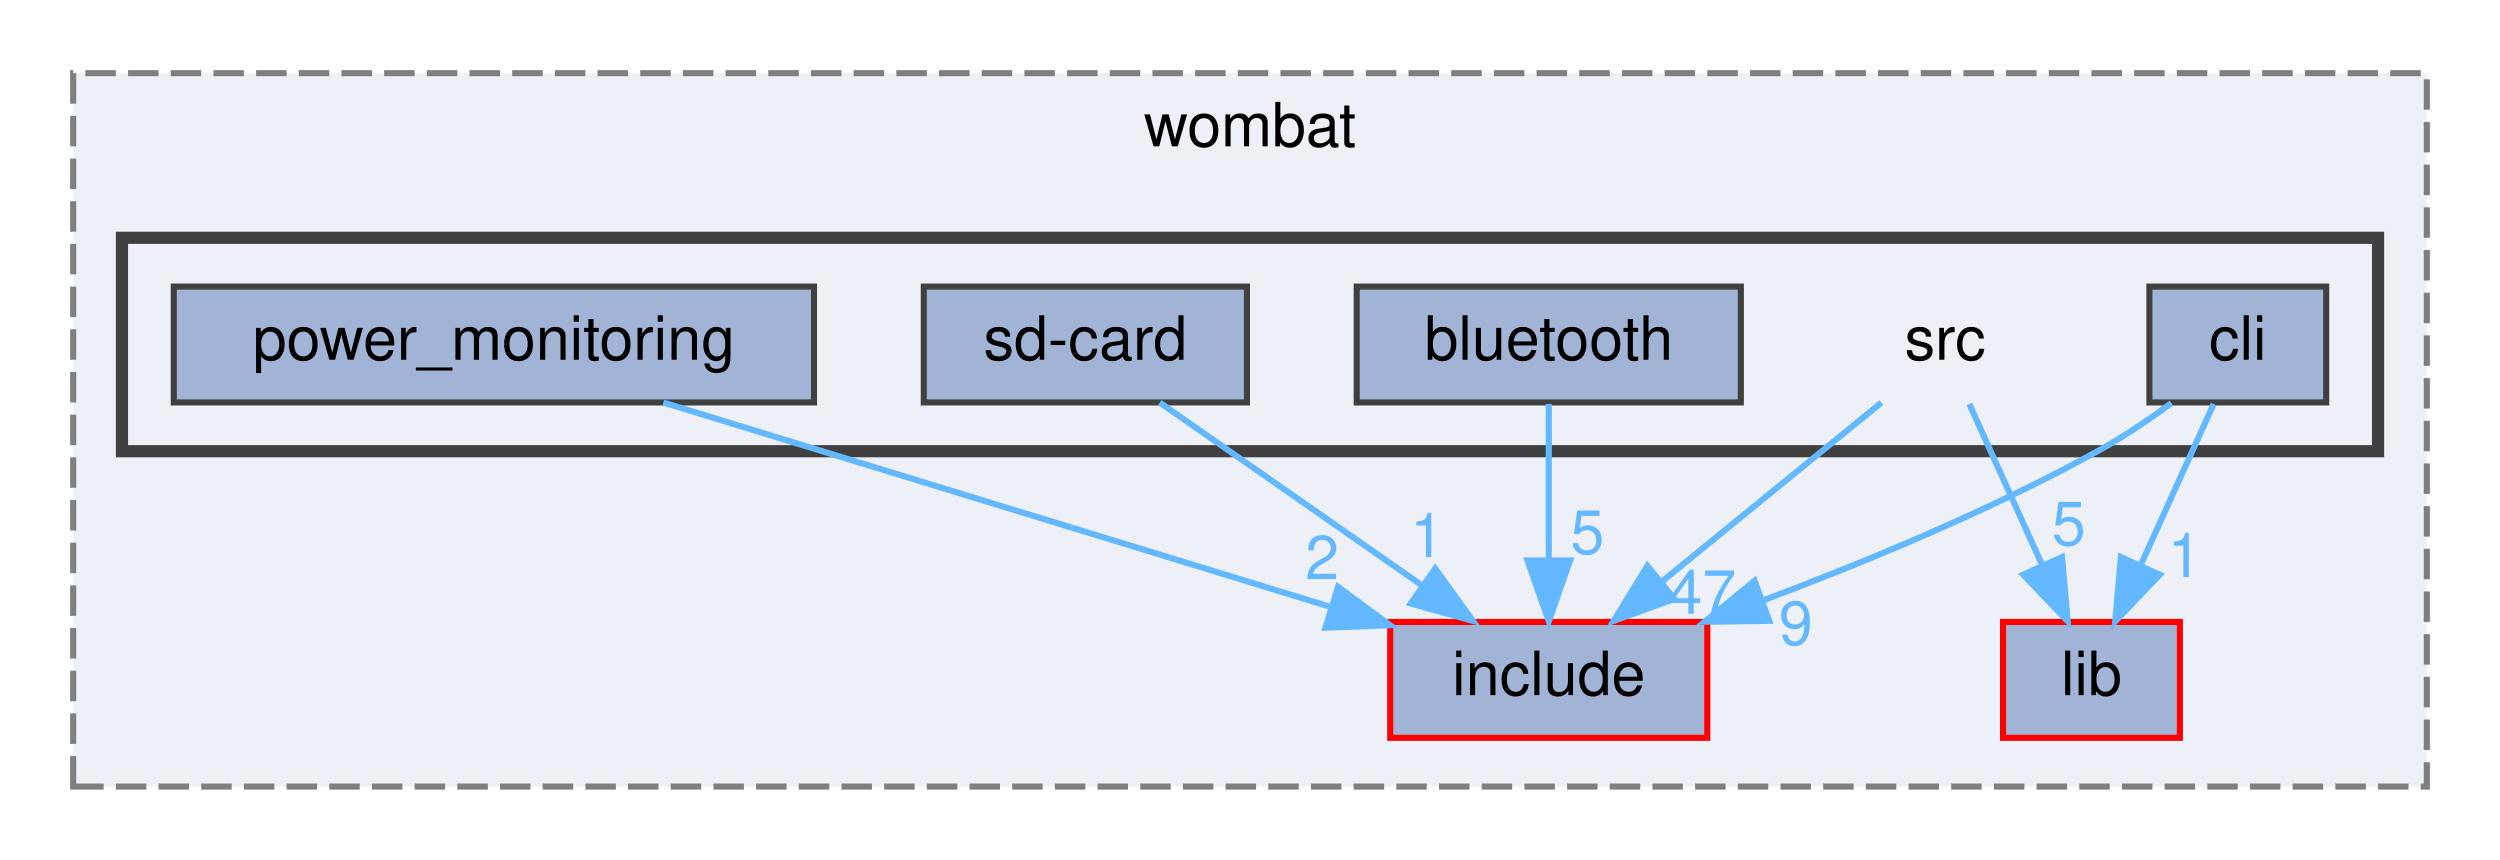
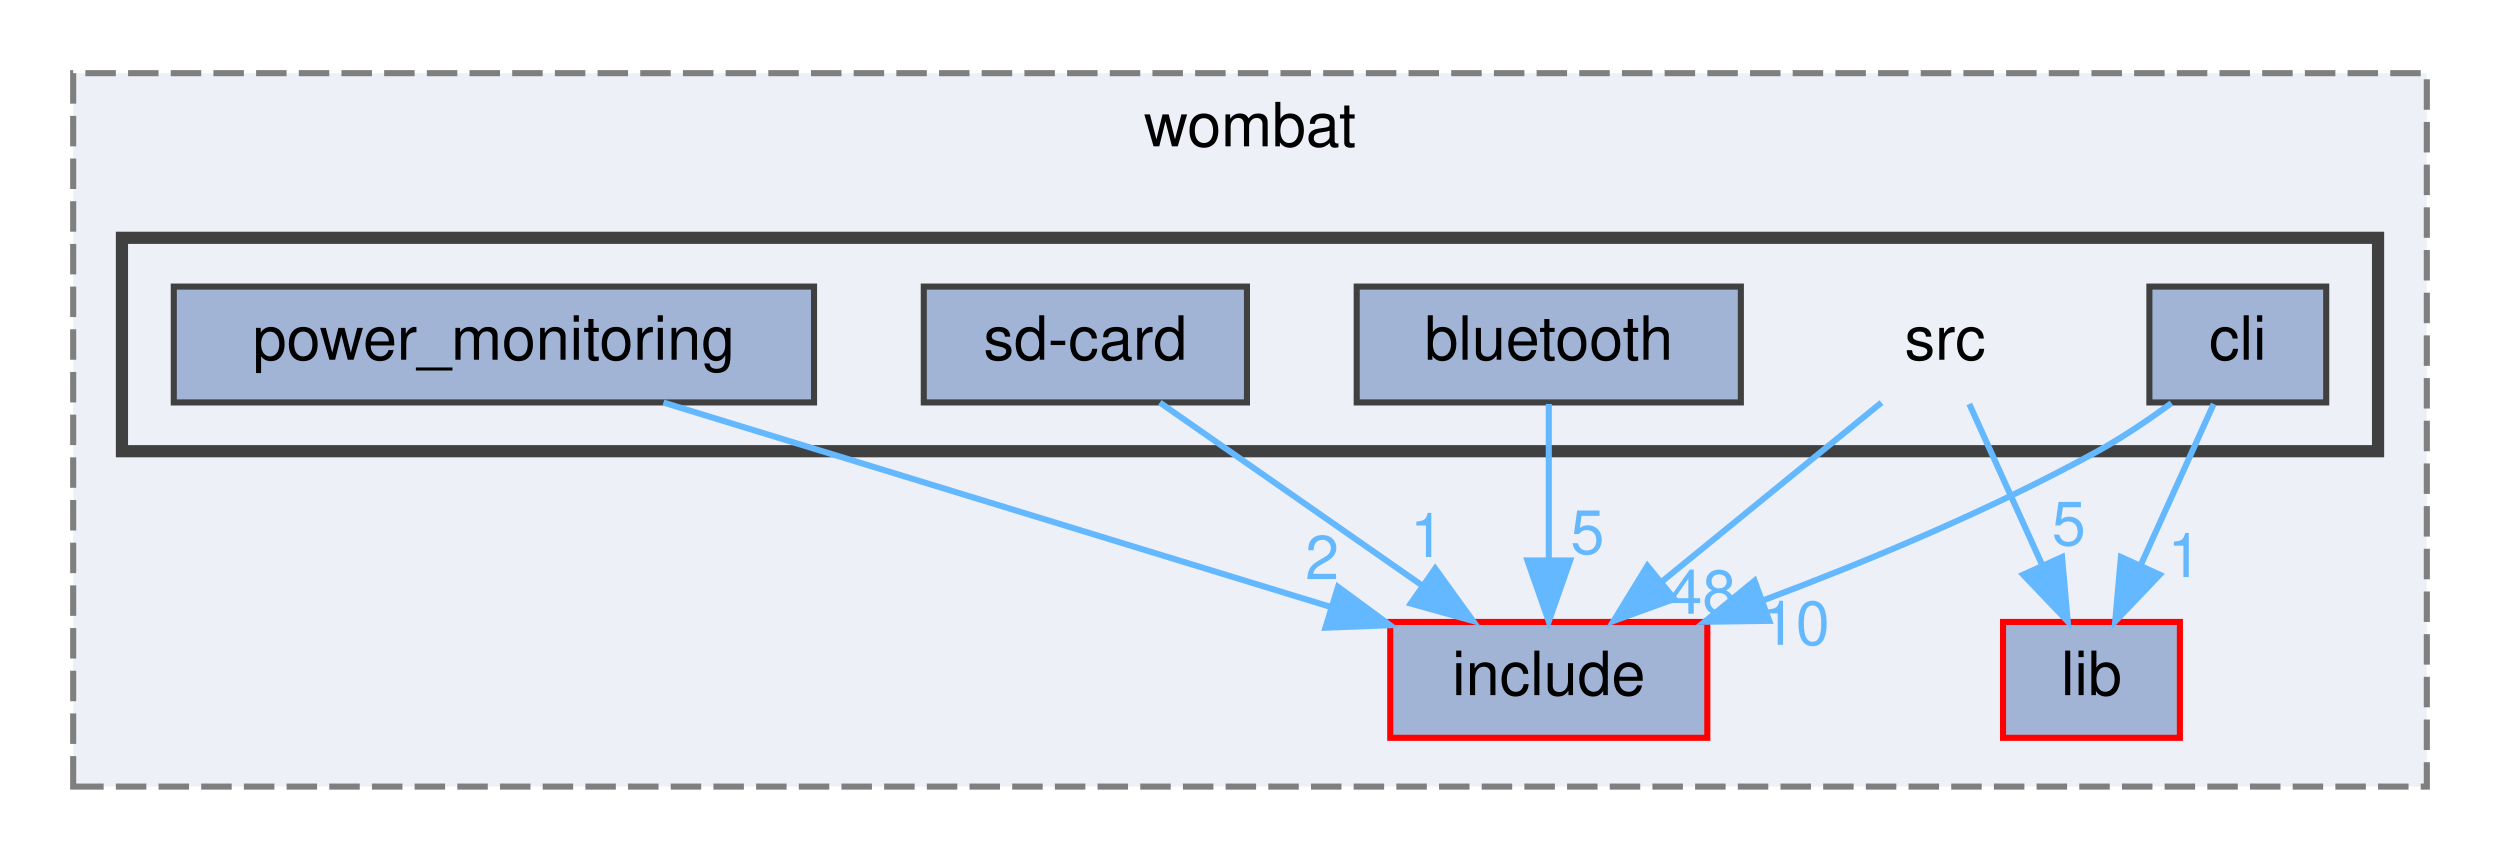
<svg xmlns="http://www.w3.org/2000/svg" xmlns:xlink="http://www.w3.org/1999/xlink" width="410pt" height="141pt" viewBox="0.00 0.00 410.00 141.00">
  <g id="graph0" class="graph" transform="scale(1 1) rotate(0) translate(4 137)">
    <g id="clust1" class="cluster">
      <g id="a_clust1">
        <a xlink:href="dir_a2666ece60dde946aac962d01f4de38f.html" target="_top" xlink:title="wombat">
          <polygon fill="#edf0f7" stroke="#7f7f7f" stroke-dasharray="5,2" points="8,-8 8,-125 394,-125 394,-8 8,-8" />
          <text text-anchor="middle" x="201" y="-113" font-family="Helvetica,sans-Serif" font-size="10.00">wombat</text>
        </a>
      </g>
    </g>
    <g id="clust2" class="cluster">
      <g id="a_clust2">
        <a xlink:href="dir_e79d578d7f85ef1913c57f714dd694b1.html" target="_top">
          <polygon fill="#edf0f7" stroke="#404040" stroke-width="2" points="16,-63 16,-98 386,-98 386,-63 16,-63" />
        </a>
      </g>
    </g>
    <g id="node1" class="node">
      <g id="a_node1">
        <a xlink:href="dir_d0384342543f67451a573d7221124c26.html" target="_top" xlink:title="include">
          <polygon fill="#a2b4d6" stroke="red" points="276,-35 224,-35 224,-16 276,-16 276,-35" />
          <text text-anchor="middle" x="250" y="-23" font-family="Helvetica,sans-Serif" font-size="10.00">include</text>
        </a>
      </g>
    </g>
    <g id="node2" class="node">
      <g id="a_node2">
        <a xlink:href="dir_ff0fc4bcb23bb8e139bf6a61d2efec67.html" target="_top" xlink:title="lib">
          <polygon fill="#a2b4d6" stroke="red" points="353.5,-35 324.5,-35 324.5,-16 353.5,-16 353.5,-35" />
          <text text-anchor="middle" x="339" y="-23" font-family="Helvetica,sans-Serif" font-size="10.00">lib</text>
        </a>
      </g>
    </g>
    <g id="node3" class="node">
      <text text-anchor="middle" x="315" y="-78" font-family="Helvetica,sans-Serif" font-size="10.00">src</text>
    </g>
    <g id="edge1" class="edge">
      <path fill="none" stroke="#63b8ff" d="M304.56,-70.98C294.85,-63.07 280.18,-51.11 268.5,-41.58" />
      <polygon fill="#63b8ff" stroke="#63b8ff" points="270.6,-38.78 260.63,-35.17 266.17,-44.2 270.6,-38.78" />
      <g id="a_edge1-headlabel">
-         <a xlink:href="dir_000020_000009.html" target="_top" xlink:title="47">
-           <text text-anchor="middle" x="275.18" y="-36.35" font-family="Helvetica,sans-Serif" font-size="10.00" fill="#63b8ff">47</text>
+         <a xlink:href="dir_000020_000009.html" target="_top" xlink:title="48">
+           <text text-anchor="middle" x="275.18" y="-36.35" font-family="Helvetica,sans-Serif" font-size="10.00" fill="#63b8ff">48</text>
        </a>
      </g>
    </g>
    <g id="edge2" class="edge">
      <path fill="none" stroke="#63b8ff" d="M318.96,-70.75C322.21,-63.57 326.92,-53.18 330.95,-44.27" />
      <polygon fill="#63b8ff" stroke="#63b8ff" points="334.17,-45.64 335.11,-35.09 327.8,-42.75 334.17,-45.64" />
      <g id="a_edge2-headlabel">
        <a xlink:href="dir_000020_000012.html" target="_top" xlink:title="5">
          <text text-anchor="middle" x="335.28" y="-47.59" font-family="Helvetica,sans-Serif" font-size="10.00" fill="#63b8ff">5</text>
        </a>
      </g>
    </g>
    <g id="node4" class="node">
      <g id="a_node4">
        <a xlink:href="dir_c4a3c4206a806711287a7574c3e31684.html" target="_top" xlink:title="bluetooth">
          <polygon fill="#a2b4d6" stroke="#404040" points="281.5,-90 218.5,-90 218.5,-71 281.5,-71 281.5,-90" />
          <text text-anchor="middle" x="250" y="-78" font-family="Helvetica,sans-Serif" font-size="10.00">bluetooth</text>
        </a>
      </g>
    </g>
    <g id="edge3" class="edge">
      <path fill="none" stroke="#63b8ff" d="M250,-70.75C250,-63.8 250,-53.85 250,-45.13" />
      <polygon fill="#63b8ff" stroke="#63b8ff" points="253.5,-45.09 250,-35.09 246.5,-45.09 253.5,-45.09" />
      <g id="a_edge3-headlabel">
        <a xlink:href="dir_000002_000009.html" target="_top" xlink:title="5">
          <text text-anchor="middle" x="256.34" y="-46.18" font-family="Helvetica,sans-Serif" font-size="10.00" fill="#63b8ff">5</text>
        </a>
      </g>
    </g>
    <g id="node5" class="node">
      <g id="a_node5">
        <a xlink:href="dir_8b21b1686340a4d26c57e3874d58ae0a.html" target="_top" xlink:title="cli">
          <polygon fill="#a2b4d6" stroke="#404040" points="377.5,-90 348.5,-90 348.5,-71 377.5,-71 377.5,-90" />
          <text text-anchor="middle" x="363" y="-78" font-family="Helvetica,sans-Serif" font-size="10.00">cli</text>
        </a>
      </g>
    </g>
    <g id="edge4" class="edge">
      <path fill="none" stroke="#63b8ff" d="M352.12,-70.89C348.4,-68.17 344.13,-65.28 340,-63 322.6,-53.41 302.14,-44.91 285.13,-38.53" />
      <polygon fill="#63b8ff" stroke="#63b8ff" points="286.16,-35.18 275.56,-35.03 283.75,-41.76 286.16,-35.18" />
      <g id="a_edge4-headlabel">
-         <a xlink:href="dir_000005_000009.html" target="_top" xlink:title="9">
-           <text text-anchor="middle" x="290.51" y="-31.25" font-family="Helvetica,sans-Serif" font-size="10.00" fill="#63b8ff">9</text>
+         <a xlink:href="dir_000005_000009.html" target="_top" xlink:title="10">
+           <text text-anchor="middle" x="290.51" y="-31.25" font-family="Helvetica,sans-Serif" font-size="10.00" fill="#63b8ff">10</text>
        </a>
      </g>
    </g>
    <g id="edge5" class="edge">
      <path fill="none" stroke="#63b8ff" d="M359.04,-70.75C355.79,-63.57 351.08,-53.18 347.05,-44.27" />
      <polygon fill="#63b8ff" stroke="#63b8ff" points="350.2,-42.75 342.89,-35.09 343.83,-45.64 350.2,-42.75" />
      <g id="a_edge5-headlabel">
        <a xlink:href="dir_000005_000012.html" target="_top" xlink:title="1">
          <text text-anchor="middle" x="354.27" y="-42.36" font-family="Helvetica,sans-Serif" font-size="10.00" fill="#63b8ff">1</text>
        </a>
      </g>
    </g>
    <g id="node6" class="node">
      <g id="a_node6">
        <a xlink:href="dir_d5c313604f7a8e28963faab8116c1a9c.html" target="_top" xlink:title="power_monitoring">
          <polygon fill="#a2b4d6" stroke="#404040" points="129.5,-90 24.5,-90 24.5,-71 129.5,-71 129.5,-90" />
          <text text-anchor="middle" x="77" y="-78" font-family="Helvetica,sans-Serif" font-size="10.00">power_monitoring</text>
        </a>
      </g>
    </g>
    <g id="edge6" class="edge">
      <path fill="none" stroke="#63b8ff" d="M104.8,-70.98C134.57,-61.86 181.92,-47.36 214.4,-37.41" />
      <polygon fill="#63b8ff" stroke="#63b8ff" points="215.44,-40.75 223.97,-34.47 213.38,-34.06 215.44,-40.75" />
      <g id="a_edge6-headlabel">
        <a xlink:href="dir_000016_000009.html" target="_top" xlink:title="2">
          <text text-anchor="middle" x="212.83" y="-42.02" font-family="Helvetica,sans-Serif" font-size="10.00" fill="#63b8ff">2</text>
        </a>
      </g>
    </g>
    <g id="node7" class="node">
      <g id="a_node7">
        <a xlink:href="dir_3334e6296d4872ad5c54f757af9ece9d.html" target="_top" xlink:title="sd-card">
          <polygon fill="#a2b4d6" stroke="#404040" points="200.5,-90 147.5,-90 147.5,-71 200.5,-71 200.5,-90" />
          <text text-anchor="middle" x="174" y="-78" font-family="Helvetica,sans-Serif" font-size="10.00">sd-card</text>
        </a>
      </g>
    </g>
    <g id="edge7" class="edge">
      <path fill="none" stroke="#63b8ff" d="M186.21,-70.98C197.78,-62.92 215.38,-50.65 229.16,-41.03" />
      <polygon fill="#63b8ff" stroke="#63b8ff" points="231.37,-43.76 237.57,-35.17 227.36,-38.02 231.37,-43.76" />
      <g id="a_edge7-headlabel">
        <a xlink:href="dir_000018_000009.html" target="_top" xlink:title="1">
          <text text-anchor="middle" x="230.04" y="-45.65" font-family="Helvetica,sans-Serif" font-size="10.00" fill="#63b8ff">1</text>
        </a>
      </g>
    </g>
  </g>
</svg>
